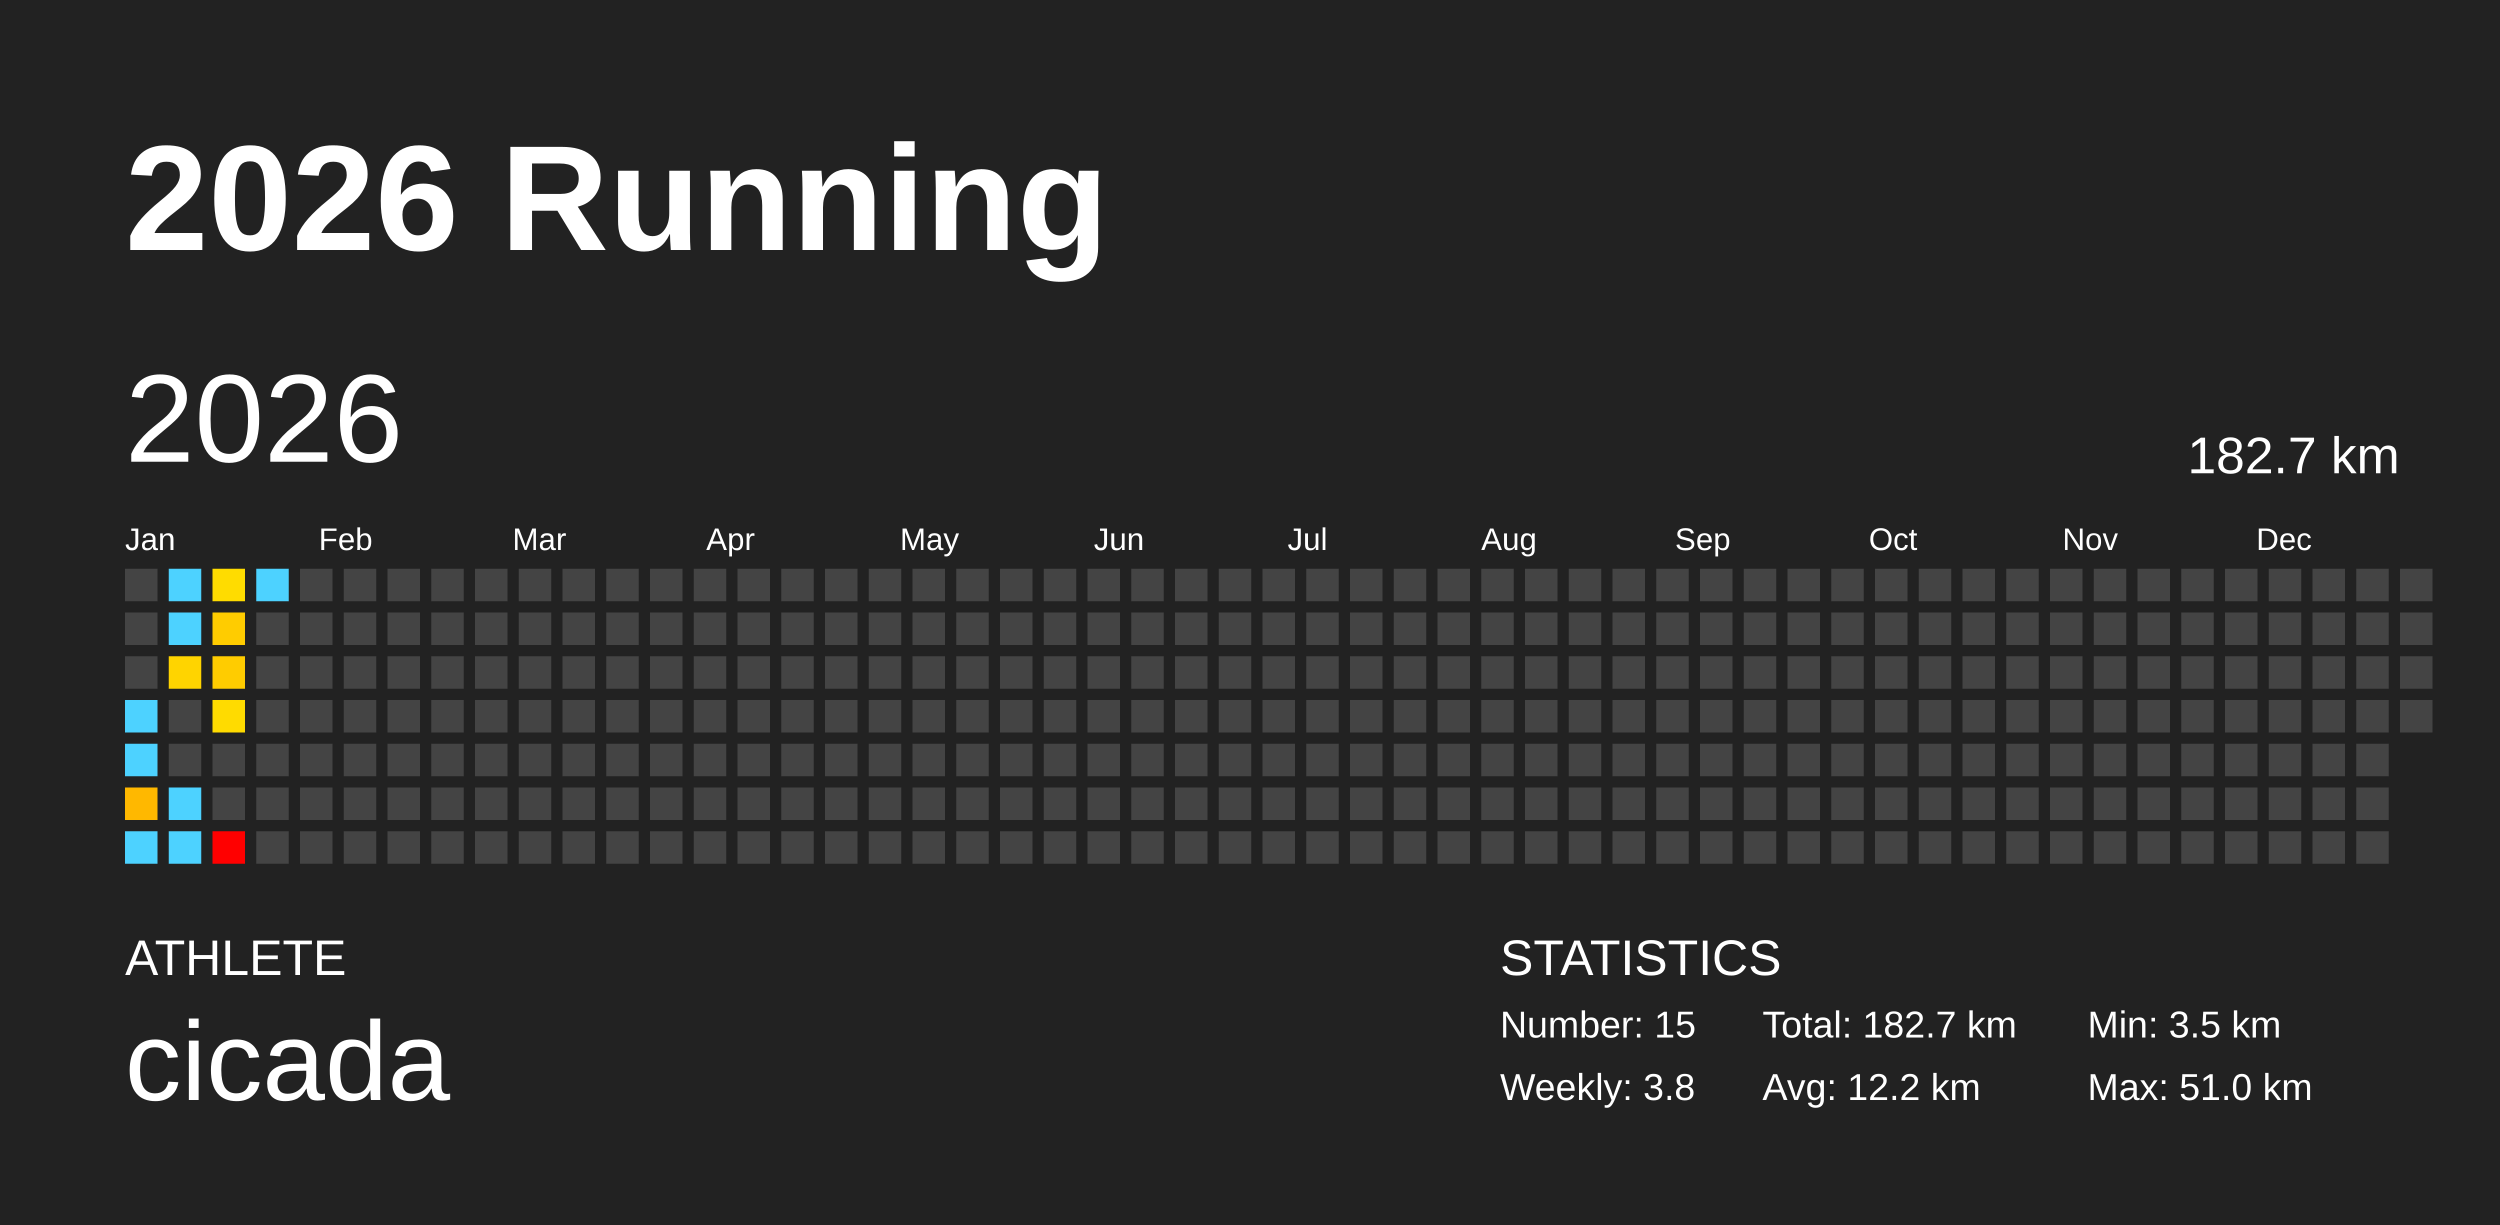
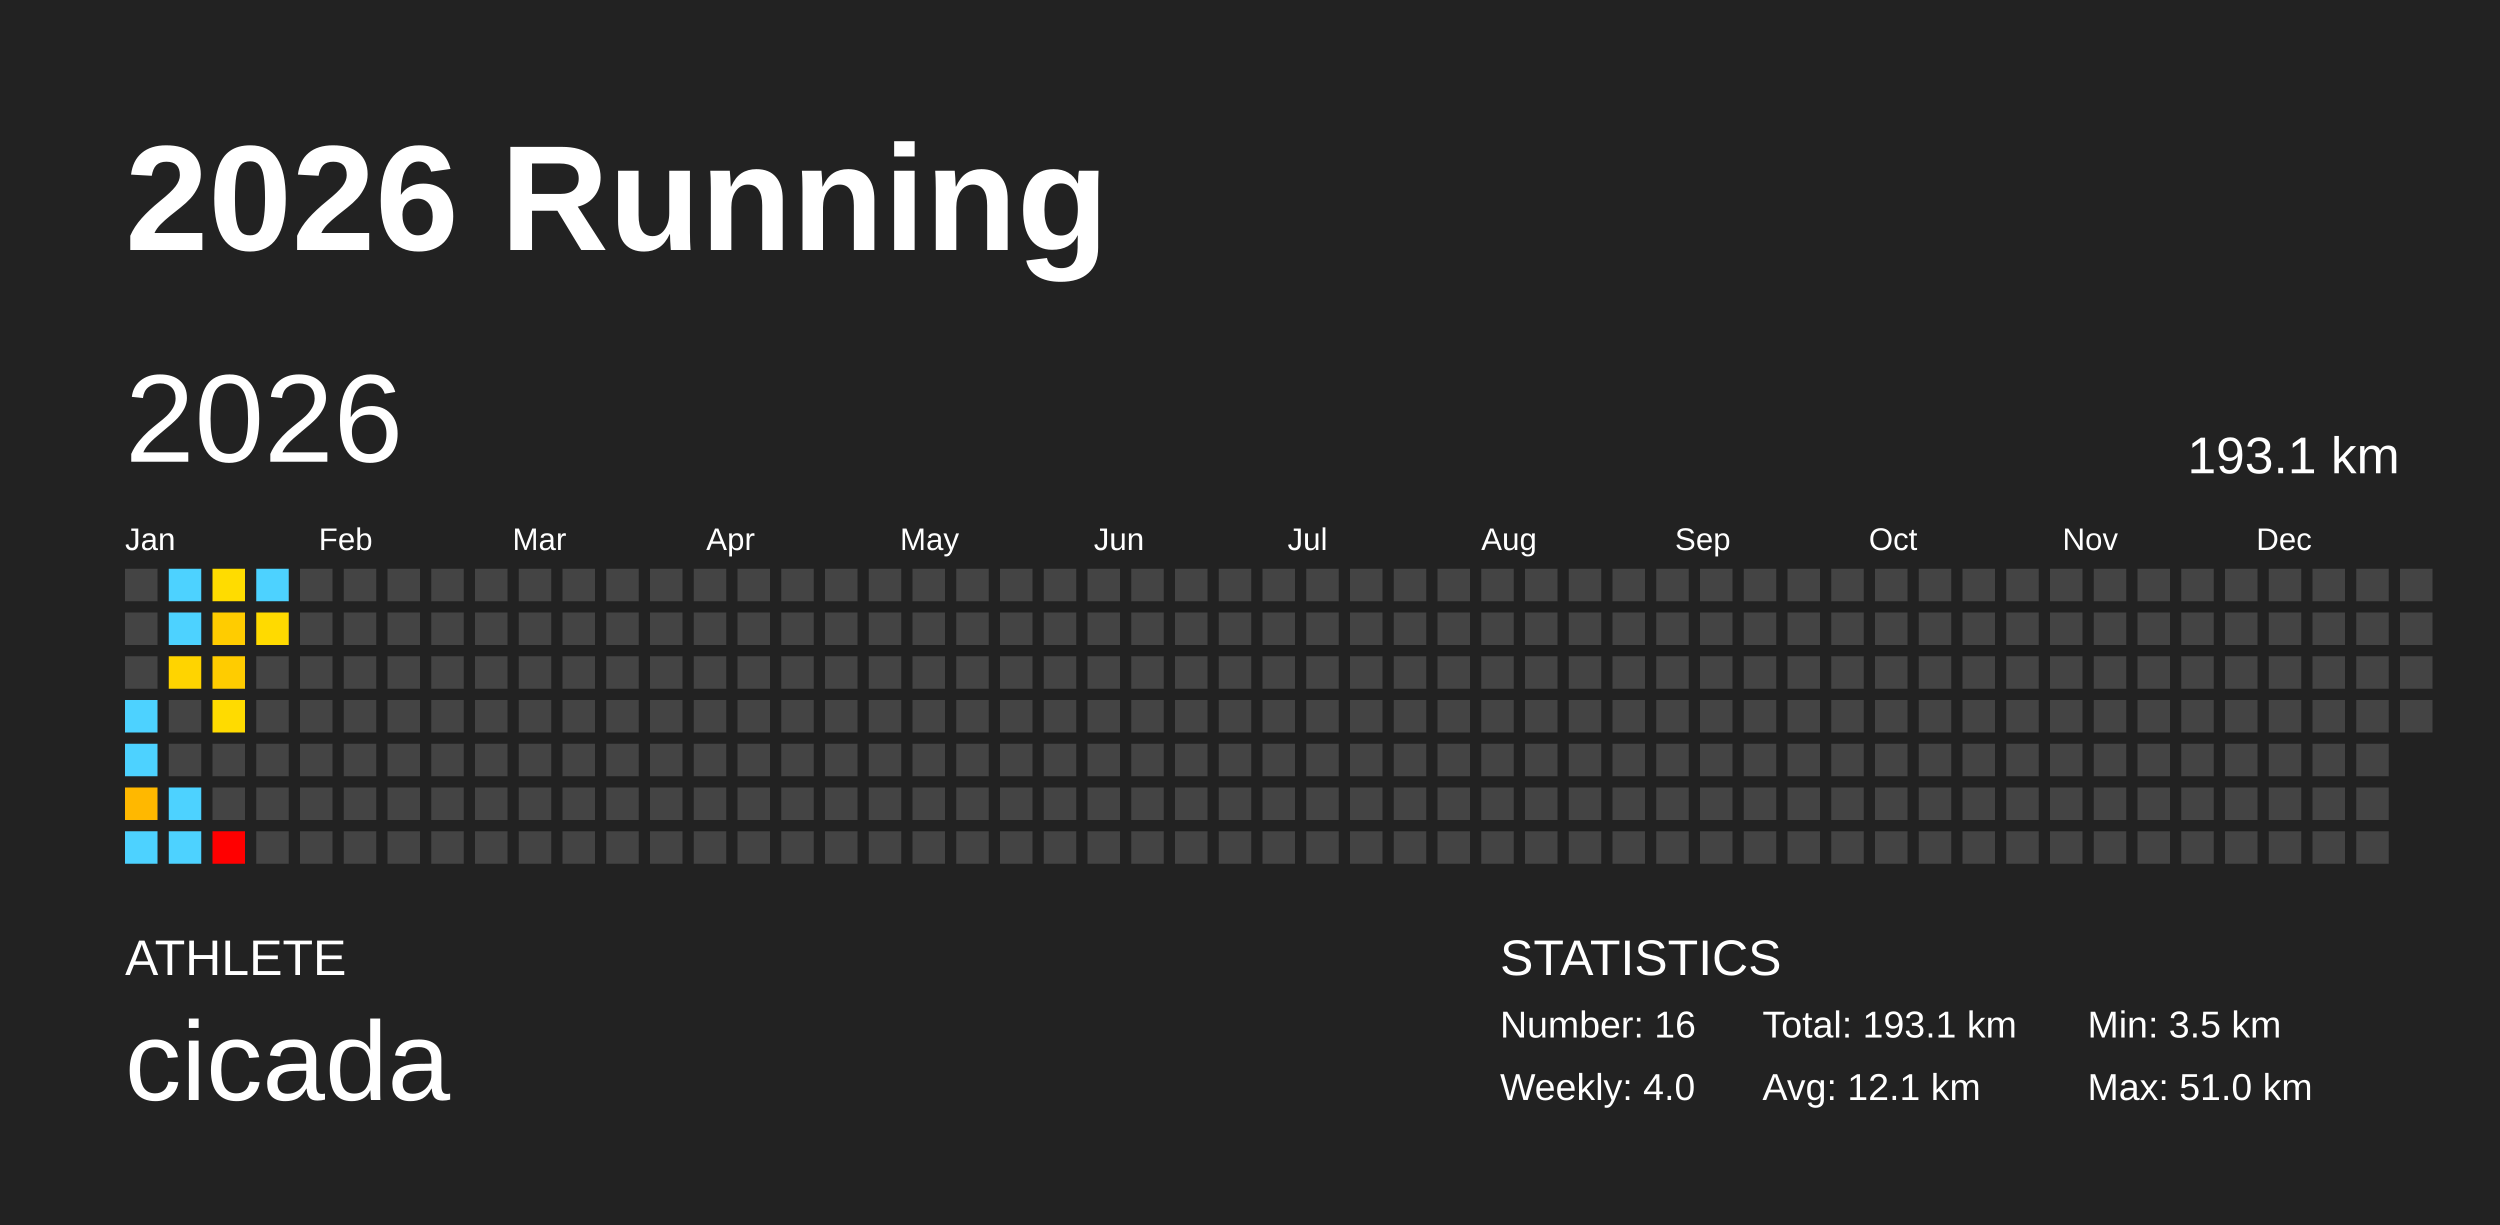
<svg xmlns="http://www.w3.org/2000/svg" baseProfile="full" height="98mm" version="1.1" viewBox="0,0,200,98" width="200mm">
  <defs />
  <rect fill="#222222" height="98" width="200" x="0" y="0" />
  <text fill="#FFFFFF" style="font-size:12px; font-family:Arial; font-weight:bold;" x="10" y="20">2026 Running</text>
  <text fill="#FFFFFF" style="font-size:4px; font-family:Arial" x="10" y="78">ATHLETE</text>
  <text fill="#FFFFFF" style="font-size:9px; font-family:Arial" x="10" y="88">cicada</text>
  <text fill="#FFFFFF" style="font-size:4px; font-family:Arial" x="120" y="78">STATISTICS</text>
-   <text fill="#FFFFFF" style="font-size:3px; font-family:Arial" x="120" y="83">Number: 15</text>
-   <text fill="#FFFFFF" style="font-size:3px; font-family:Arial" x="120" y="88">Weekly: 3.8</text>
-   <text fill="#FFFFFF" style="font-size:3px; font-family:Arial" x="141" y="83">Total: 182.7 km</text>
-   <text fill="#FFFFFF" style="font-size:3px; font-family:Arial" x="141" y="88">Avg: 12.2 km</text>
+   <text fill="#FFFFFF" style="font-size:3px; font-family:Arial" x="120" y="83">Number: 16</text>
+   <text fill="#FFFFFF" style="font-size:3px; font-family:Arial" x="120" y="88">Weekly: 4.0</text>
+   <text fill="#FFFFFF" style="font-size:3px; font-family:Arial" x="141" y="83">Total: 193.1 km</text>
+   <text fill="#FFFFFF" style="font-size:3px; font-family:Arial" x="141" y="88">Avg: 12.1 km</text>
  <text fill="#FFFFFF" style="font-size:3px; font-family:Arial" x="167" y="83">Min: 3.5 km</text>
  <text fill="#FFFFFF" style="font-size:3px; font-family:Arial" x="167" y="88">Max: 51.0 km</text>
  <text dominant-baseline="hanging" fill="#FFFFFF" style="font-size:10.0px; font-family:Arial;" x="10" y="30">2026</text>
-   <text dominant-baseline="hanging" fill="#FFFFFF" style="font-size:4.125px; font-family:Arial;" x="175" y="35">182.7 km</text>
+   <text dominant-baseline="hanging" fill="#FFFFFF" style="font-size:4.125px; font-family:Arial;" x="175" y="35">193.1 km</text>
  <text fill="#FFFFFF" style="font-size:2.5px; font-family:Arial" x="10.0" y="44">Jan</text>
  <text fill="#FFFFFF" style="font-size:2.5px; font-family:Arial" x="25.5" y="44">Feb</text>
  <text fill="#FFFFFF" style="font-size:2.5px; font-family:Arial" x="41.0" y="44">Mar</text>
  <text fill="#FFFFFF" style="font-size:2.5px; font-family:Arial" x="56.5" y="44">Apr</text>
  <text fill="#FFFFFF" style="font-size:2.5px; font-family:Arial" x="72.0" y="44">May</text>
  <text fill="#FFFFFF" style="font-size:2.5px; font-family:Arial" x="87.5" y="44">Jun</text>
  <text fill="#FFFFFF" style="font-size:2.5px; font-family:Arial" x="103.0" y="44">Jul</text>
  <text fill="#FFFFFF" style="font-size:2.5px; font-family:Arial" x="118.5" y="44">Aug</text>
  <text fill="#FFFFFF" style="font-size:2.5px; font-family:Arial" x="134.0" y="44">Sep</text>
  <text fill="#FFFFFF" style="font-size:2.5px; font-family:Arial" x="149.5" y="44">Oct</text>
  <text fill="#FFFFFF" style="font-size:2.5px; font-family:Arial" x="165.0" y="44">Nov</text>
  <text fill="#FFFFFF" style="font-size:2.5px; font-family:Arial" x="180.5" y="44">Dec</text>
  <rect fill="#444444" height="2.6" width="2.6" x="10.0" y="45.5" />
  <rect fill="#444444" height="2.6" width="2.6" x="10.0" y="49.0" />
  <rect fill="#444444" height="2.6" width="2.6" x="10.0" y="52.5" />
  <rect fill="#4dd2ff" height="2.6" width="2.6" x="10.0" y="56.0" />
  <rect fill="#4dd2ff" height="2.6" width="2.6" x="10.0" y="59.5" />
  <rect fill="#ffb800" height="2.6" width="2.6" x="10.0" y="63.0" />
  <rect fill="#4dd2ff" height="2.6" width="2.6" x="10.0" y="66.5" />
  <rect fill="#4dd2ff" height="2.6" width="2.6" x="13.5" y="45.5" />
  <rect fill="#4dd2ff" height="2.6" width="2.6" x="13.5" y="49.0" />
  <rect fill="#ffd400" height="2.6" width="2.6" x="13.5" y="52.5" />
  <rect fill="#444444" height="2.6" width="2.6" x="13.5" y="56.0" />
  <rect fill="#444444" height="2.6" width="2.6" x="13.5" y="59.5" />
  <rect fill="#4dd2ff" height="2.6" width="2.6" x="13.5" y="63.0" />
  <rect fill="#4dd2ff" height="2.6" width="2.6" x="13.5" y="66.5" />
  <rect fill="#ffdc00" height="2.6" width="2.6" x="17.0" y="45.5" />
  <rect fill="#ffcc00" height="2.6" width="2.6" x="17.0" y="49.0" />
  <rect fill="#ffcc00" height="2.6" width="2.6" x="17.0" y="52.5" />
  <rect fill="#ffdb00" height="2.6" width="2.6" x="17.0" y="56.0" />
  <rect fill="#444444" height="2.6" width="2.6" x="17.0" y="59.5" />
  <rect fill="#444444" height="2.6" width="2.6" x="17.0" y="63.0" />
  <rect fill="red" height="2.6" width="2.6" x="17.0" y="66.5" />
  <rect fill="#4dd2ff" height="2.6" width="2.6" x="20.5" y="45.5" />
-   <rect fill="#444444" height="2.6" width="2.6" x="20.5" y="49.0" />
+   <rect fill="#ffda00" height="2.6" width="2.6" x="20.5" y="49.0" />
  <rect fill="#444444" height="2.6" width="2.6" x="20.5" y="52.5" />
  <rect fill="#444444" height="2.6" width="2.6" x="20.5" y="56.0" />
  <rect fill="#444444" height="2.6" width="2.6" x="20.5" y="59.5" />
  <rect fill="#444444" height="2.6" width="2.6" x="20.5" y="63.0" />
  <rect fill="#444444" height="2.6" width="2.6" x="20.5" y="66.5" />
  <rect fill="#444444" height="2.6" width="2.6" x="24.0" y="45.5" />
  <rect fill="#444444" height="2.6" width="2.6" x="24.0" y="49.0" />
  <rect fill="#444444" height="2.6" width="2.6" x="24.0" y="52.5" />
  <rect fill="#444444" height="2.6" width="2.6" x="24.0" y="56.0" />
  <rect fill="#444444" height="2.6" width="2.6" x="24.0" y="59.5" />
  <rect fill="#444444" height="2.6" width="2.6" x="24.0" y="63.0" />
  <rect fill="#444444" height="2.6" width="2.6" x="24.0" y="66.5" />
  <rect fill="#444444" height="2.6" width="2.6" x="27.5" y="45.5" />
  <rect fill="#444444" height="2.6" width="2.6" x="27.5" y="49.0" />
  <rect fill="#444444" height="2.6" width="2.6" x="27.5" y="52.5" />
  <rect fill="#444444" height="2.6" width="2.6" x="27.5" y="56.0" />
  <rect fill="#444444" height="2.6" width="2.6" x="27.5" y="59.5" />
  <rect fill="#444444" height="2.6" width="2.6" x="27.5" y="63.0" />
  <rect fill="#444444" height="2.6" width="2.6" x="27.5" y="66.5" />
  <rect fill="#444444" height="2.6" width="2.6" x="31.0" y="45.5" />
  <rect fill="#444444" height="2.6" width="2.6" x="31.0" y="49.0" />
  <rect fill="#444444" height="2.6" width="2.6" x="31.0" y="52.5" />
  <rect fill="#444444" height="2.6" width="2.6" x="31.0" y="56.0" />
  <rect fill="#444444" height="2.6" width="2.6" x="31.0" y="59.5" />
  <rect fill="#444444" height="2.6" width="2.6" x="31.0" y="63.0" />
  <rect fill="#444444" height="2.6" width="2.6" x="31.0" y="66.5" />
  <rect fill="#444444" height="2.6" width="2.6" x="34.5" y="45.5" />
  <rect fill="#444444" height="2.6" width="2.6" x="34.5" y="49.0" />
  <rect fill="#444444" height="2.6" width="2.6" x="34.5" y="52.5" />
  <rect fill="#444444" height="2.6" width="2.6" x="34.5" y="56.0" />
  <rect fill="#444444" height="2.6" width="2.6" x="34.5" y="59.5" />
  <rect fill="#444444" height="2.6" width="2.6" x="34.5" y="63.0" />
  <rect fill="#444444" height="2.6" width="2.6" x="34.5" y="66.5" />
  <rect fill="#444444" height="2.6" width="2.6" x="38.0" y="45.5" />
  <rect fill="#444444" height="2.6" width="2.6" x="38.0" y="49.0" />
  <rect fill="#444444" height="2.6" width="2.6" x="38.0" y="52.5" />
  <rect fill="#444444" height="2.6" width="2.6" x="38.0" y="56.0" />
  <rect fill="#444444" height="2.6" width="2.6" x="38.0" y="59.5" />
  <rect fill="#444444" height="2.6" width="2.6" x="38.0" y="63.0" />
  <rect fill="#444444" height="2.6" width="2.6" x="38.0" y="66.5" />
  <rect fill="#444444" height="2.6" width="2.6" x="41.5" y="45.5" />
  <rect fill="#444444" height="2.6" width="2.6" x="41.5" y="49.0" />
  <rect fill="#444444" height="2.6" width="2.6" x="41.5" y="52.5" />
  <rect fill="#444444" height="2.6" width="2.6" x="41.5" y="56.0" />
  <rect fill="#444444" height="2.6" width="2.6" x="41.5" y="59.5" />
  <rect fill="#444444" height="2.6" width="2.6" x="41.5" y="63.0" />
  <rect fill="#444444" height="2.6" width="2.6" x="41.5" y="66.5" />
  <rect fill="#444444" height="2.6" width="2.6" x="45.0" y="45.5" />
  <rect fill="#444444" height="2.6" width="2.6" x="45.0" y="49.0" />
  <rect fill="#444444" height="2.6" width="2.6" x="45.0" y="52.5" />
  <rect fill="#444444" height="2.6" width="2.6" x="45.0" y="56.0" />
  <rect fill="#444444" height="2.6" width="2.6" x="45.0" y="59.5" />
  <rect fill="#444444" height="2.6" width="2.6" x="45.0" y="63.0" />
  <rect fill="#444444" height="2.6" width="2.6" x="45.0" y="66.5" />
  <rect fill="#444444" height="2.6" width="2.6" x="48.5" y="45.5" />
  <rect fill="#444444" height="2.6" width="2.6" x="48.5" y="49.0" />
  <rect fill="#444444" height="2.6" width="2.6" x="48.5" y="52.5" />
  <rect fill="#444444" height="2.6" width="2.6" x="48.5" y="56.0" />
  <rect fill="#444444" height="2.6" width="2.6" x="48.5" y="59.5" />
  <rect fill="#444444" height="2.6" width="2.6" x="48.5" y="63.0" />
  <rect fill="#444444" height="2.6" width="2.6" x="48.5" y="66.5" />
  <rect fill="#444444" height="2.6" width="2.6" x="52.0" y="45.5" />
  <rect fill="#444444" height="2.6" width="2.6" x="52.0" y="49.0" />
  <rect fill="#444444" height="2.6" width="2.6" x="52.0" y="52.5" />
  <rect fill="#444444" height="2.6" width="2.6" x="52.0" y="56.0" />
  <rect fill="#444444" height="2.6" width="2.6" x="52.0" y="59.5" />
  <rect fill="#444444" height="2.6" width="2.6" x="52.0" y="63.0" />
  <rect fill="#444444" height="2.6" width="2.6" x="52.0" y="66.5" />
  <rect fill="#444444" height="2.6" width="2.6" x="55.5" y="45.5" />
  <rect fill="#444444" height="2.6" width="2.6" x="55.5" y="49.0" />
  <rect fill="#444444" height="2.6" width="2.6" x="55.5" y="52.5" />
  <rect fill="#444444" height="2.6" width="2.6" x="55.5" y="56.0" />
  <rect fill="#444444" height="2.6" width="2.6" x="55.5" y="59.5" />
  <rect fill="#444444" height="2.6" width="2.6" x="55.5" y="63.0" />
  <rect fill="#444444" height="2.6" width="2.6" x="55.5" y="66.5" />
  <rect fill="#444444" height="2.6" width="2.6" x="59.0" y="45.5" />
  <rect fill="#444444" height="2.6" width="2.6" x="59.0" y="49.0" />
  <rect fill="#444444" height="2.6" width="2.6" x="59.0" y="52.5" />
  <rect fill="#444444" height="2.6" width="2.6" x="59.0" y="56.0" />
  <rect fill="#444444" height="2.6" width="2.6" x="59.0" y="59.5" />
  <rect fill="#444444" height="2.6" width="2.6" x="59.0" y="63.0" />
  <rect fill="#444444" height="2.6" width="2.6" x="59.0" y="66.5" />
  <rect fill="#444444" height="2.6" width="2.6" x="62.5" y="45.5" />
  <rect fill="#444444" height="2.6" width="2.6" x="62.5" y="49.0" />
  <rect fill="#444444" height="2.6" width="2.6" x="62.5" y="52.5" />
  <rect fill="#444444" height="2.6" width="2.6" x="62.5" y="56.0" />
  <rect fill="#444444" height="2.6" width="2.6" x="62.5" y="59.5" />
  <rect fill="#444444" height="2.6" width="2.6" x="62.5" y="63.0" />
  <rect fill="#444444" height="2.6" width="2.6" x="62.5" y="66.5" />
  <rect fill="#444444" height="2.6" width="2.6" x="66.0" y="45.5" />
  <rect fill="#444444" height="2.6" width="2.6" x="66.0" y="49.0" />
  <rect fill="#444444" height="2.6" width="2.6" x="66.0" y="52.5" />
  <rect fill="#444444" height="2.6" width="2.6" x="66.0" y="56.0" />
  <rect fill="#444444" height="2.6" width="2.6" x="66.0" y="59.5" />
  <rect fill="#444444" height="2.6" width="2.6" x="66.0" y="63.0" />
  <rect fill="#444444" height="2.6" width="2.6" x="66.0" y="66.5" />
  <rect fill="#444444" height="2.6" width="2.6" x="69.5" y="45.5" />
  <rect fill="#444444" height="2.6" width="2.6" x="69.5" y="49.0" />
  <rect fill="#444444" height="2.6" width="2.6" x="69.5" y="52.5" />
  <rect fill="#444444" height="2.6" width="2.6" x="69.5" y="56.0" />
  <rect fill="#444444" height="2.6" width="2.6" x="69.5" y="59.5" />
  <rect fill="#444444" height="2.6" width="2.6" x="69.5" y="63.0" />
  <rect fill="#444444" height="2.6" width="2.6" x="69.5" y="66.5" />
  <rect fill="#444444" height="2.6" width="2.6" x="73.0" y="45.5" />
  <rect fill="#444444" height="2.6" width="2.6" x="73.0" y="49.0" />
  <rect fill="#444444" height="2.6" width="2.6" x="73.0" y="52.5" />
  <rect fill="#444444" height="2.6" width="2.6" x="73.0" y="56.0" />
  <rect fill="#444444" height="2.6" width="2.6" x="73.0" y="59.5" />
  <rect fill="#444444" height="2.6" width="2.6" x="73.0" y="63.0" />
  <rect fill="#444444" height="2.6" width="2.6" x="73.0" y="66.5" />
  <rect fill="#444444" height="2.6" width="2.6" x="76.5" y="45.5" />
  <rect fill="#444444" height="2.6" width="2.6" x="76.5" y="49.0" />
  <rect fill="#444444" height="2.6" width="2.6" x="76.5" y="52.5" />
  <rect fill="#444444" height="2.6" width="2.6" x="76.5" y="56.0" />
  <rect fill="#444444" height="2.6" width="2.6" x="76.5" y="59.5" />
  <rect fill="#444444" height="2.6" width="2.6" x="76.5" y="63.0" />
  <rect fill="#444444" height="2.6" width="2.6" x="76.5" y="66.5" />
  <rect fill="#444444" height="2.6" width="2.6" x="80.0" y="45.5" />
  <rect fill="#444444" height="2.6" width="2.6" x="80.0" y="49.0" />
  <rect fill="#444444" height="2.6" width="2.6" x="80.0" y="52.5" />
  <rect fill="#444444" height="2.6" width="2.6" x="80.0" y="56.0" />
  <rect fill="#444444" height="2.6" width="2.6" x="80.0" y="59.5" />
  <rect fill="#444444" height="2.6" width="2.6" x="80.0" y="63.0" />
  <rect fill="#444444" height="2.6" width="2.6" x="80.0" y="66.5" />
  <rect fill="#444444" height="2.6" width="2.6" x="83.5" y="45.5" />
  <rect fill="#444444" height="2.6" width="2.6" x="83.5" y="49.0" />
  <rect fill="#444444" height="2.6" width="2.6" x="83.5" y="52.5" />
  <rect fill="#444444" height="2.6" width="2.6" x="83.5" y="56.0" />
  <rect fill="#444444" height="2.6" width="2.6" x="83.5" y="59.5" />
  <rect fill="#444444" height="2.6" width="2.6" x="83.5" y="63.0" />
  <rect fill="#444444" height="2.6" width="2.6" x="83.5" y="66.5" />
  <rect fill="#444444" height="2.6" width="2.6" x="87.0" y="45.5" />
  <rect fill="#444444" height="2.6" width="2.6" x="87.0" y="49.0" />
  <rect fill="#444444" height="2.6" width="2.6" x="87.0" y="52.5" />
  <rect fill="#444444" height="2.6" width="2.6" x="87.0" y="56.0" />
  <rect fill="#444444" height="2.6" width="2.6" x="87.0" y="59.5" />
  <rect fill="#444444" height="2.6" width="2.6" x="87.0" y="63.0" />
  <rect fill="#444444" height="2.6" width="2.6" x="87.0" y="66.5" />
  <rect fill="#444444" height="2.6" width="2.6" x="90.5" y="45.5" />
  <rect fill="#444444" height="2.6" width="2.6" x="90.5" y="49.0" />
  <rect fill="#444444" height="2.6" width="2.6" x="90.5" y="52.5" />
  <rect fill="#444444" height="2.6" width="2.6" x="90.5" y="56.0" />
  <rect fill="#444444" height="2.6" width="2.6" x="90.5" y="59.5" />
  <rect fill="#444444" height="2.6" width="2.6" x="90.5" y="63.0" />
  <rect fill="#444444" height="2.6" width="2.6" x="90.5" y="66.5" />
  <rect fill="#444444" height="2.6" width="2.6" x="94.0" y="45.5" />
  <rect fill="#444444" height="2.6" width="2.6" x="94.0" y="49.0" />
  <rect fill="#444444" height="2.6" width="2.6" x="94.0" y="52.5" />
  <rect fill="#444444" height="2.6" width="2.6" x="94.0" y="56.0" />
  <rect fill="#444444" height="2.6" width="2.6" x="94.0" y="59.5" />
  <rect fill="#444444" height="2.6" width="2.6" x="94.0" y="63.0" />
  <rect fill="#444444" height="2.6" width="2.6" x="94.0" y="66.5" />
  <rect fill="#444444" height="2.6" width="2.6" x="97.5" y="45.5" />
  <rect fill="#444444" height="2.6" width="2.6" x="97.5" y="49.0" />
  <rect fill="#444444" height="2.6" width="2.6" x="97.5" y="52.5" />
  <rect fill="#444444" height="2.6" width="2.6" x="97.5" y="56.0" />
  <rect fill="#444444" height="2.6" width="2.6" x="97.5" y="59.5" />
  <rect fill="#444444" height="2.6" width="2.6" x="97.5" y="63.0" />
  <rect fill="#444444" height="2.6" width="2.6" x="97.5" y="66.5" />
  <rect fill="#444444" height="2.6" width="2.6" x="101.0" y="45.5" />
  <rect fill="#444444" height="2.6" width="2.6" x="101.0" y="49.0" />
  <rect fill="#444444" height="2.6" width="2.6" x="101.0" y="52.5" />
  <rect fill="#444444" height="2.6" width="2.6" x="101.0" y="56.0" />
  <rect fill="#444444" height="2.6" width="2.6" x="101.0" y="59.5" />
  <rect fill="#444444" height="2.6" width="2.6" x="101.0" y="63.0" />
  <rect fill="#444444" height="2.6" width="2.6" x="101.0" y="66.5" />
  <rect fill="#444444" height="2.6" width="2.6" x="104.5" y="45.5" />
  <rect fill="#444444" height="2.6" width="2.6" x="104.5" y="49.0" />
  <rect fill="#444444" height="2.6" width="2.6" x="104.5" y="52.5" />
  <rect fill="#444444" height="2.6" width="2.6" x="104.5" y="56.0" />
  <rect fill="#444444" height="2.6" width="2.6" x="104.5" y="59.5" />
  <rect fill="#444444" height="2.6" width="2.6" x="104.5" y="63.0" />
  <rect fill="#444444" height="2.6" width="2.6" x="104.5" y="66.5" />
  <rect fill="#444444" height="2.6" width="2.6" x="108.0" y="45.5" />
  <rect fill="#444444" height="2.6" width="2.6" x="108.0" y="49.0" />
  <rect fill="#444444" height="2.6" width="2.6" x="108.0" y="52.5" />
  <rect fill="#444444" height="2.6" width="2.6" x="108.0" y="56.0" />
  <rect fill="#444444" height="2.6" width="2.6" x="108.0" y="59.5" />
  <rect fill="#444444" height="2.6" width="2.6" x="108.0" y="63.0" />
  <rect fill="#444444" height="2.6" width="2.6" x="108.0" y="66.5" />
  <rect fill="#444444" height="2.6" width="2.6" x="111.5" y="45.5" />
  <rect fill="#444444" height="2.6" width="2.6" x="111.5" y="49.0" />
  <rect fill="#444444" height="2.6" width="2.6" x="111.5" y="52.5" />
  <rect fill="#444444" height="2.6" width="2.6" x="111.5" y="56.0" />
  <rect fill="#444444" height="2.6" width="2.6" x="111.5" y="59.5" />
  <rect fill="#444444" height="2.6" width="2.6" x="111.5" y="63.0" />
  <rect fill="#444444" height="2.6" width="2.6" x="111.5" y="66.5" />
  <rect fill="#444444" height="2.6" width="2.6" x="115.0" y="45.5" />
  <rect fill="#444444" height="2.6" width="2.6" x="115.0" y="49.0" />
  <rect fill="#444444" height="2.6" width="2.6" x="115.0" y="52.5" />
  <rect fill="#444444" height="2.6" width="2.6" x="115.0" y="56.0" />
  <rect fill="#444444" height="2.6" width="2.6" x="115.0" y="59.5" />
  <rect fill="#444444" height="2.6" width="2.6" x="115.0" y="63.0" />
  <rect fill="#444444" height="2.6" width="2.6" x="115.0" y="66.5" />
  <rect fill="#444444" height="2.6" width="2.6" x="118.5" y="45.5" />
  <rect fill="#444444" height="2.6" width="2.6" x="118.5" y="49.0" />
  <rect fill="#444444" height="2.6" width="2.6" x="118.5" y="52.5" />
  <rect fill="#444444" height="2.6" width="2.6" x="118.5" y="56.0" />
  <rect fill="#444444" height="2.6" width="2.6" x="118.5" y="59.5" />
  <rect fill="#444444" height="2.6" width="2.6" x="118.5" y="63.0" />
  <rect fill="#444444" height="2.6" width="2.6" x="118.5" y="66.5" />
  <rect fill="#444444" height="2.6" width="2.6" x="122.0" y="45.5" />
  <rect fill="#444444" height="2.6" width="2.6" x="122.0" y="49.0" />
  <rect fill="#444444" height="2.6" width="2.6" x="122.0" y="52.5" />
  <rect fill="#444444" height="2.6" width="2.6" x="122.0" y="56.0" />
  <rect fill="#444444" height="2.6" width="2.6" x="122.0" y="59.5" />
  <rect fill="#444444" height="2.6" width="2.6" x="122.0" y="63.0" />
  <rect fill="#444444" height="2.6" width="2.6" x="122.0" y="66.5" />
  <rect fill="#444444" height="2.6" width="2.6" x="125.5" y="45.5" />
  <rect fill="#444444" height="2.6" width="2.6" x="125.5" y="49.0" />
  <rect fill="#444444" height="2.6" width="2.6" x="125.5" y="52.5" />
  <rect fill="#444444" height="2.6" width="2.6" x="125.5" y="56.0" />
  <rect fill="#444444" height="2.6" width="2.6" x="125.5" y="59.5" />
  <rect fill="#444444" height="2.6" width="2.6" x="125.5" y="63.0" />
  <rect fill="#444444" height="2.6" width="2.6" x="125.5" y="66.5" />
  <rect fill="#444444" height="2.6" width="2.6" x="129.0" y="45.5" />
  <rect fill="#444444" height="2.6" width="2.6" x="129.0" y="49.0" />
  <rect fill="#444444" height="2.6" width="2.6" x="129.0" y="52.5" />
  <rect fill="#444444" height="2.6" width="2.6" x="129.0" y="56.0" />
  <rect fill="#444444" height="2.6" width="2.6" x="129.0" y="59.5" />
  <rect fill="#444444" height="2.6" width="2.6" x="129.0" y="63.0" />
  <rect fill="#444444" height="2.6" width="2.6" x="129.0" y="66.5" />
  <rect fill="#444444" height="2.6" width="2.6" x="132.5" y="45.5" />
  <rect fill="#444444" height="2.6" width="2.6" x="132.5" y="49.0" />
  <rect fill="#444444" height="2.6" width="2.6" x="132.5" y="52.5" />
  <rect fill="#444444" height="2.6" width="2.6" x="132.5" y="56.0" />
  <rect fill="#444444" height="2.6" width="2.6" x="132.5" y="59.5" />
  <rect fill="#444444" height="2.6" width="2.6" x="132.5" y="63.0" />
  <rect fill="#444444" height="2.6" width="2.6" x="132.5" y="66.5" />
  <rect fill="#444444" height="2.6" width="2.6" x="136.0" y="45.5" />
  <rect fill="#444444" height="2.6" width="2.6" x="136.0" y="49.0" />
  <rect fill="#444444" height="2.6" width="2.6" x="136.0" y="52.5" />
  <rect fill="#444444" height="2.6" width="2.6" x="136.0" y="56.0" />
  <rect fill="#444444" height="2.6" width="2.6" x="136.0" y="59.5" />
  <rect fill="#444444" height="2.6" width="2.6" x="136.0" y="63.0" />
  <rect fill="#444444" height="2.6" width="2.6" x="136.0" y="66.5" />
  <rect fill="#444444" height="2.6" width="2.6" x="139.5" y="45.5" />
  <rect fill="#444444" height="2.6" width="2.6" x="139.5" y="49.0" />
  <rect fill="#444444" height="2.6" width="2.6" x="139.5" y="52.5" />
  <rect fill="#444444" height="2.6" width="2.6" x="139.5" y="56.0" />
  <rect fill="#444444" height="2.6" width="2.6" x="139.5" y="59.5" />
  <rect fill="#444444" height="2.6" width="2.6" x="139.5" y="63.0" />
  <rect fill="#444444" height="2.6" width="2.6" x="139.5" y="66.5" />
  <rect fill="#444444" height="2.6" width="2.6" x="143.0" y="45.5" />
  <rect fill="#444444" height="2.6" width="2.6" x="143.0" y="49.0" />
  <rect fill="#444444" height="2.6" width="2.6" x="143.0" y="52.5" />
  <rect fill="#444444" height="2.6" width="2.6" x="143.0" y="56.0" />
  <rect fill="#444444" height="2.6" width="2.6" x="143.0" y="59.5" />
  <rect fill="#444444" height="2.6" width="2.6" x="143.0" y="63.0" />
  <rect fill="#444444" height="2.6" width="2.6" x="143.0" y="66.5" />
  <rect fill="#444444" height="2.6" width="2.6" x="146.5" y="45.5" />
  <rect fill="#444444" height="2.6" width="2.6" x="146.5" y="49.0" />
  <rect fill="#444444" height="2.6" width="2.6" x="146.5" y="52.5" />
  <rect fill="#444444" height="2.6" width="2.6" x="146.5" y="56.0" />
  <rect fill="#444444" height="2.6" width="2.6" x="146.5" y="59.5" />
  <rect fill="#444444" height="2.6" width="2.6" x="146.5" y="63.0" />
  <rect fill="#444444" height="2.6" width="2.6" x="146.5" y="66.5" />
  <rect fill="#444444" height="2.6" width="2.6" x="150.0" y="45.5" />
  <rect fill="#444444" height="2.6" width="2.6" x="150.0" y="49.0" />
  <rect fill="#444444" height="2.6" width="2.6" x="150.0" y="52.5" />
  <rect fill="#444444" height="2.6" width="2.6" x="150.0" y="56.0" />
  <rect fill="#444444" height="2.6" width="2.6" x="150.0" y="59.5" />
  <rect fill="#444444" height="2.6" width="2.6" x="150.0" y="63.0" />
  <rect fill="#444444" height="2.6" width="2.6" x="150.0" y="66.5" />
  <rect fill="#444444" height="2.6" width="2.6" x="153.5" y="45.5" />
  <rect fill="#444444" height="2.6" width="2.6" x="153.5" y="49.0" />
  <rect fill="#444444" height="2.6" width="2.6" x="153.5" y="52.5" />
  <rect fill="#444444" height="2.6" width="2.6" x="153.5" y="56.0" />
  <rect fill="#444444" height="2.6" width="2.6" x="153.5" y="59.5" />
  <rect fill="#444444" height="2.6" width="2.6" x="153.5" y="63.0" />
  <rect fill="#444444" height="2.6" width="2.6" x="153.5" y="66.5" />
  <rect fill="#444444" height="2.6" width="2.6" x="157.0" y="45.5" />
  <rect fill="#444444" height="2.6" width="2.6" x="157.0" y="49.0" />
  <rect fill="#444444" height="2.6" width="2.6" x="157.0" y="52.5" />
  <rect fill="#444444" height="2.6" width="2.6" x="157.0" y="56.0" />
  <rect fill="#444444" height="2.6" width="2.6" x="157.0" y="59.5" />
  <rect fill="#444444" height="2.6" width="2.6" x="157.0" y="63.0" />
  <rect fill="#444444" height="2.6" width="2.6" x="157.0" y="66.5" />
  <rect fill="#444444" height="2.6" width="2.6" x="160.5" y="45.5" />
  <rect fill="#444444" height="2.6" width="2.6" x="160.5" y="49.0" />
  <rect fill="#444444" height="2.6" width="2.6" x="160.5" y="52.5" />
  <rect fill="#444444" height="2.6" width="2.6" x="160.5" y="56.0" />
  <rect fill="#444444" height="2.6" width="2.6" x="160.5" y="59.5" />
  <rect fill="#444444" height="2.6" width="2.6" x="160.5" y="63.0" />
  <rect fill="#444444" height="2.6" width="2.6" x="160.5" y="66.5" />
  <rect fill="#444444" height="2.6" width="2.6" x="164.0" y="45.5" />
  <rect fill="#444444" height="2.6" width="2.6" x="164.0" y="49.0" />
  <rect fill="#444444" height="2.6" width="2.6" x="164.0" y="52.5" />
  <rect fill="#444444" height="2.6" width="2.6" x="164.0" y="56.0" />
  <rect fill="#444444" height="2.6" width="2.6" x="164.0" y="59.5" />
  <rect fill="#444444" height="2.6" width="2.6" x="164.0" y="63.0" />
  <rect fill="#444444" height="2.6" width="2.6" x="164.0" y="66.5" />
  <rect fill="#444444" height="2.6" width="2.6" x="167.5" y="45.5" />
  <rect fill="#444444" height="2.6" width="2.6" x="167.5" y="49.0" />
  <rect fill="#444444" height="2.6" width="2.6" x="167.5" y="52.5" />
  <rect fill="#444444" height="2.6" width="2.6" x="167.5" y="56.0" />
  <rect fill="#444444" height="2.6" width="2.6" x="167.5" y="59.5" />
  <rect fill="#444444" height="2.6" width="2.6" x="167.5" y="63.0" />
  <rect fill="#444444" height="2.6" width="2.6" x="167.5" y="66.5" />
  <rect fill="#444444" height="2.6" width="2.6" x="171.0" y="45.5" />
  <rect fill="#444444" height="2.6" width="2.6" x="171.0" y="49.0" />
  <rect fill="#444444" height="2.6" width="2.6" x="171.0" y="52.5" />
  <rect fill="#444444" height="2.6" width="2.6" x="171.0" y="56.0" />
  <rect fill="#444444" height="2.6" width="2.6" x="171.0" y="59.5" />
  <rect fill="#444444" height="2.6" width="2.6" x="171.0" y="63.0" />
  <rect fill="#444444" height="2.6" width="2.6" x="171.0" y="66.5" />
  <rect fill="#444444" height="2.6" width="2.6" x="174.5" y="45.5" />
  <rect fill="#444444" height="2.6" width="2.6" x="174.5" y="49.0" />
  <rect fill="#444444" height="2.6" width="2.6" x="174.5" y="52.5" />
  <rect fill="#444444" height="2.6" width="2.6" x="174.5" y="56.0" />
  <rect fill="#444444" height="2.6" width="2.6" x="174.5" y="59.5" />
  <rect fill="#444444" height="2.6" width="2.6" x="174.5" y="63.0" />
  <rect fill="#444444" height="2.6" width="2.6" x="174.5" y="66.5" />
  <rect fill="#444444" height="2.6" width="2.6" x="178.0" y="45.5" />
  <rect fill="#444444" height="2.6" width="2.6" x="178.0" y="49.0" />
  <rect fill="#444444" height="2.6" width="2.6" x="178.0" y="52.5" />
  <rect fill="#444444" height="2.6" width="2.6" x="178.0" y="56.0" />
  <rect fill="#444444" height="2.6" width="2.6" x="178.0" y="59.5" />
  <rect fill="#444444" height="2.6" width="2.6" x="178.0" y="63.0" />
  <rect fill="#444444" height="2.6" width="2.6" x="178.0" y="66.5" />
  <rect fill="#444444" height="2.6" width="2.6" x="181.5" y="45.5" />
  <rect fill="#444444" height="2.6" width="2.6" x="181.5" y="49.0" />
  <rect fill="#444444" height="2.6" width="2.6" x="181.5" y="52.5" />
  <rect fill="#444444" height="2.6" width="2.6" x="181.5" y="56.0" />
  <rect fill="#444444" height="2.6" width="2.6" x="181.5" y="59.5" />
  <rect fill="#444444" height="2.6" width="2.6" x="181.5" y="63.0" />
  <rect fill="#444444" height="2.6" width="2.6" x="181.5" y="66.5" />
  <rect fill="#444444" height="2.6" width="2.6" x="185.0" y="45.5" />
  <rect fill="#444444" height="2.6" width="2.6" x="185.0" y="49.0" />
  <rect fill="#444444" height="2.6" width="2.6" x="185.0" y="52.5" />
  <rect fill="#444444" height="2.6" width="2.6" x="185.0" y="56.0" />
  <rect fill="#444444" height="2.6" width="2.6" x="185.0" y="59.5" />
  <rect fill="#444444" height="2.6" width="2.6" x="185.0" y="63.0" />
  <rect fill="#444444" height="2.6" width="2.6" x="185.0" y="66.5" />
  <rect fill="#444444" height="2.6" width="2.6" x="188.5" y="45.5" />
  <rect fill="#444444" height="2.6" width="2.6" x="188.5" y="49.0" />
  <rect fill="#444444" height="2.6" width="2.6" x="188.5" y="52.5" />
  <rect fill="#444444" height="2.6" width="2.6" x="188.5" y="56.0" />
  <rect fill="#444444" height="2.6" width="2.6" x="188.5" y="59.5" />
  <rect fill="#444444" height="2.6" width="2.6" x="188.5" y="63.0" />
  <rect fill="#444444" height="2.6" width="2.6" x="188.5" y="66.5" />
  <rect fill="#444444" height="2.6" width="2.6" x="192.0" y="45.5" />
  <rect fill="#444444" height="2.6" width="2.6" x="192.0" y="49.0" />
  <rect fill="#444444" height="2.6" width="2.6" x="192.0" y="52.5" />
  <rect fill="#444444" height="2.6" width="2.6" x="192.0" y="56.0" />
</svg>
